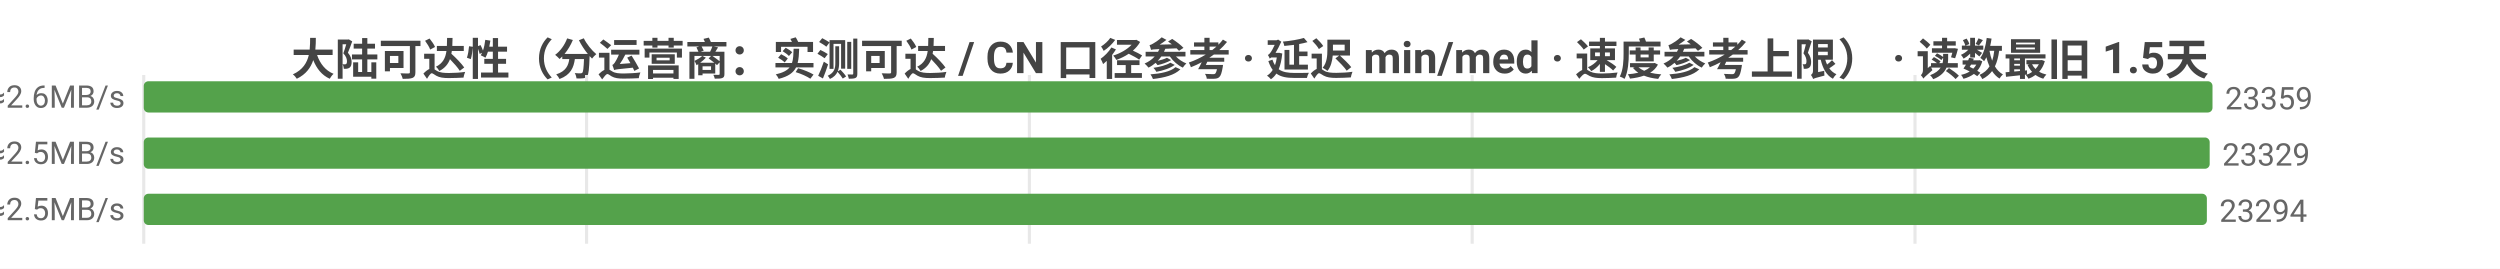
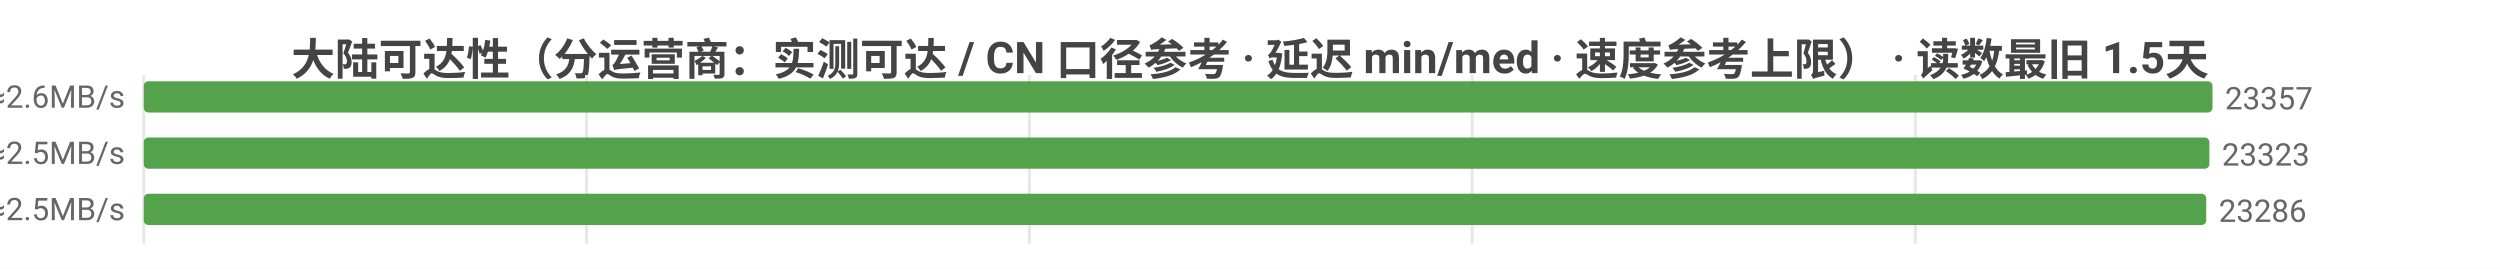
<svg xmlns="http://www.w3.org/2000/svg" width="800" height="86" viewBox="0 0 800 86">
  <rect width="800" height="86" fill="#ffffff" />
  <style>text{font-family:system-ui,-apple-system,'Segoe UI',Roboto,'PingFang SC','Microsoft YaHei','Noto Sans CJK SC',sans-serif}.g{stroke:#e8e8e8;stroke-width:1}.a{stroke:#999;stroke-width:1}.t{font-size:10px;fill:#666}.m{font-size:10px;text-anchor:middle;fill:#666}.e{font-size:10px;text-anchor:end;fill:#666}.l{font-size:11px;fill:#333}.tt{font-size:14px;font-weight:600;text-anchor:middle;fill:#444}.em{font-size:13px;text-anchor:middle;fill:#999}</style>
  <text class="tt" x="400.0" y="24">大陆可达性（分运营商：实测可达 / CN 口径参考 · 延迟 min/med · 速度参考上限） · 读数最旧 1.5天</text>
  <line class="g" x1="46" y1="24" x2="46" y2="78" />
  <line class="g" x1="187.7" y1="24" x2="187.7" y2="78" />
  <line class="g" x1="329.4" y1="24" x2="329.4" y2="78" />
  <line class="g" x1="471.1" y1="24" x2="471.1" y2="78" />
-   <line class="g" x1="612.8" y1="24" x2="612.8" y2="78" />
-   <text class="e" x="40" y="35">中国电信  实测可达 23359/26056 · CN口径 23551  min4/med185ms  ≈2.6MB/s</text>
+   <line class="g" x1="612.9" y1="24" x2="612.9" y2="78" />
+   <text class="e" x="40" y="35">中国电信  实测可达 23357/26035 · CN口径 23551  min4/med185ms  ≈2.6MB/s</text>
  <rect x="46" y="26" width="662" height="10" fill="#54a24b" rx="1.5" />
-   <text class="t" x="712" y="35">23359</text>
-   <text class="e" x="40" y="53">中国联通  实测可达 23329/26144 · CN口径 23551  min3/med191ms  ≈2.5MB/s</text>
-   <rect x="46" y="44" width="661.1" height="10" fill="#54a24b" rx="1.5" />
-   <text class="t" x="711.1" y="53">23329</text>
-   <text class="e" x="40" y="71">中国移动  实测可达 23294/26529 · CN口径 23551  min5/med188ms  ≈2.5MB/s</text>
-   <rect x="46" y="62" width="660.2" height="10" fill="#54a24b" rx="1.5" />
-   <text class="t" x="710.2" y="71">23294</text>
+   <text class="t" x="712" y="35">23357</text>
+   <text class="e" x="40" y="53">中国联通  实测可达 23323/26120 · CN口径 23551  min3/med191ms  ≈2.5MB/s</text>
+   <rect x="46" y="44" width="661.0" height="10" fill="#54a24b" rx="1.5" />
+   <text class="t" x="711.0" y="53">23323</text>
+   <text class="e" x="40" y="71">中国移动  实测可达 23286/26503 · CN口径 23551  min5/med188ms  ≈2.5MB/s</text>
+   <rect x="46" y="62" width="660.0" height="10" fill="#54a24b" rx="1.5" />
+   <text class="t" x="710.0" y="71">23286</text>
</svg>
